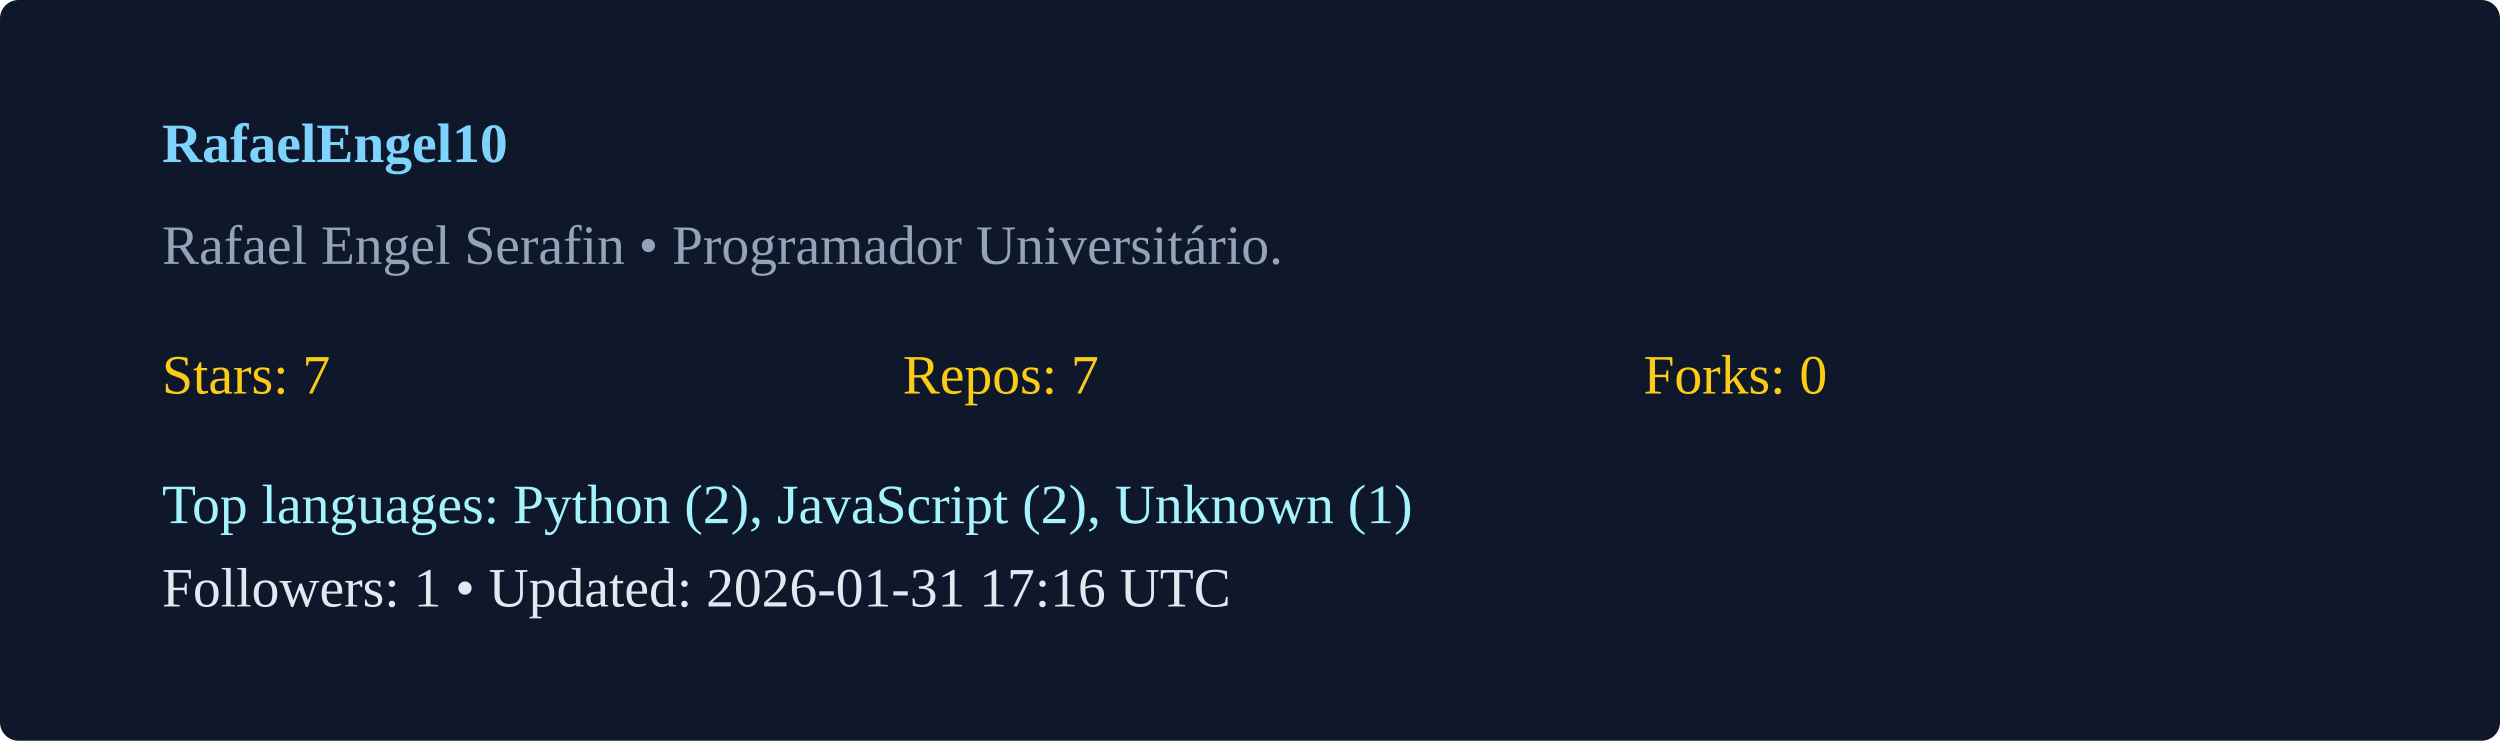
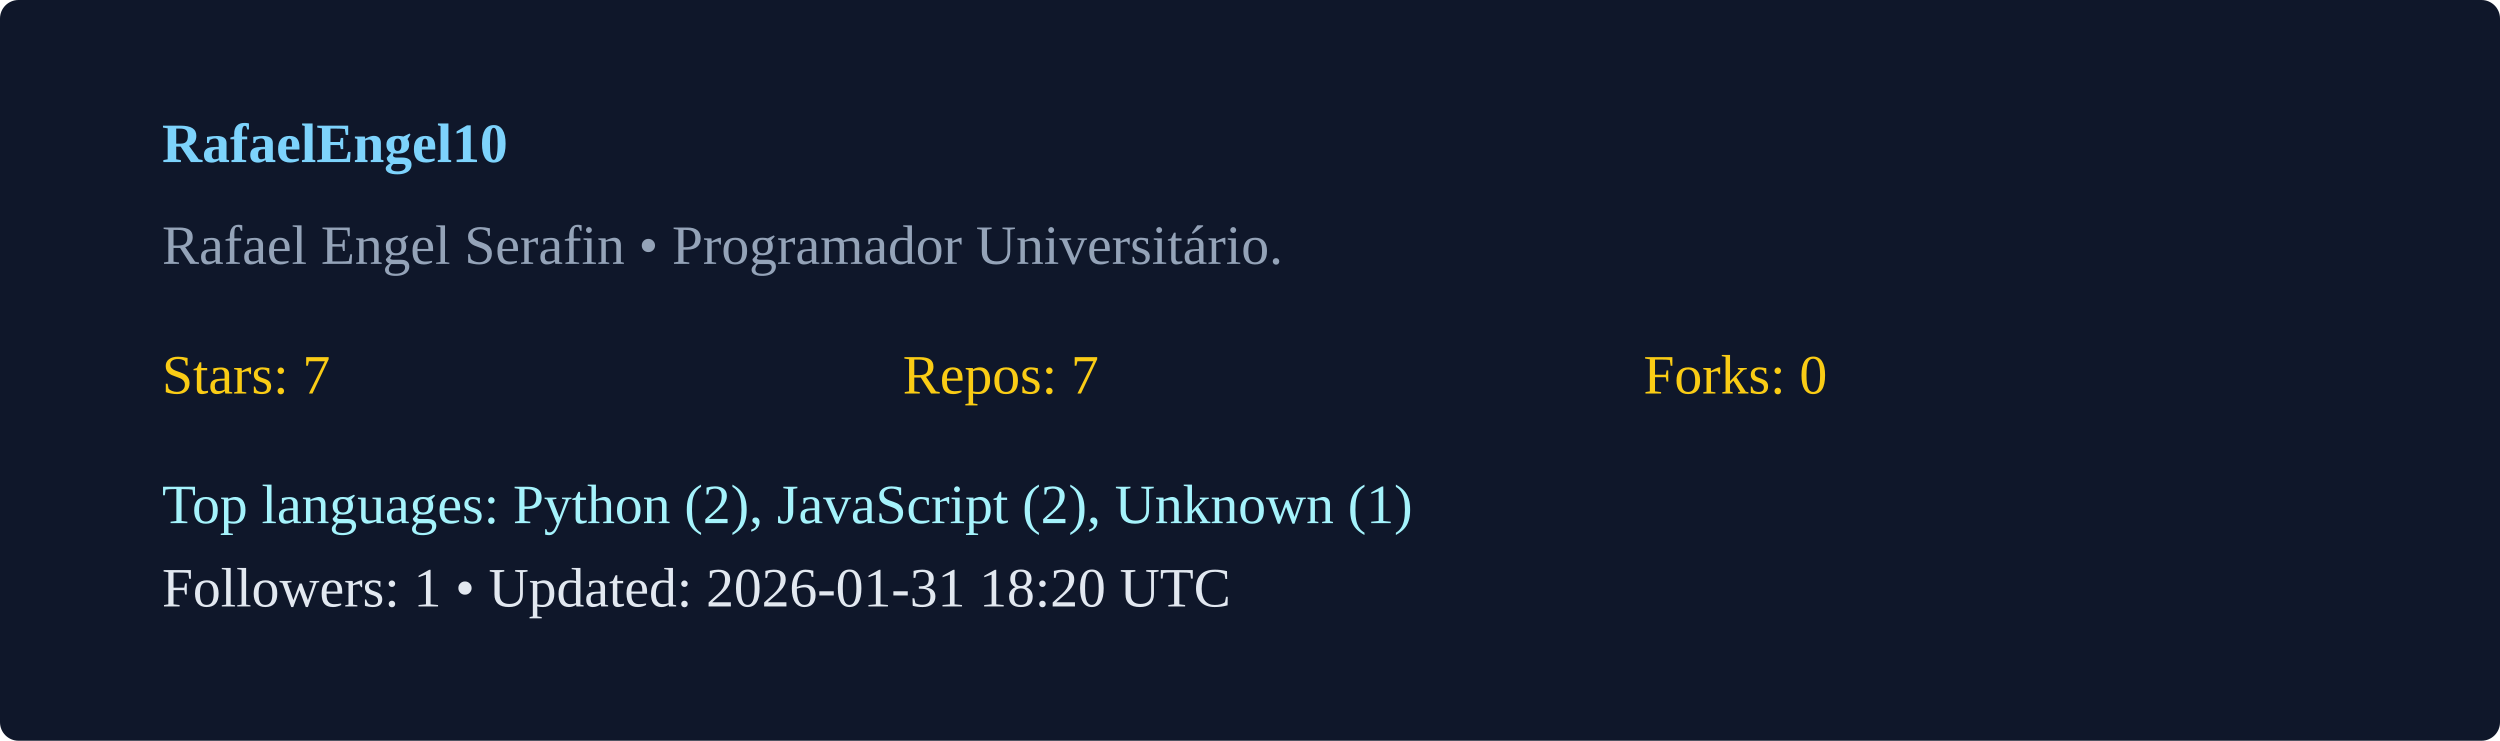
<svg xmlns="http://www.w3.org/2000/svg" width="540" height="160" viewBox="0 0 540 160">
  <rect width="100%" height="100%" rx="4" fill="#0f172a" />
  <g transform="translate(35,35)">
    <text x="0" y="0" fill="#7dd3fc" font-weight="600">RafaelEngel10</text>
    <text x="0" y="22" fill="#94a3b8">Rafael Engel Serafin  • Programador Universitário. </text>
    <g transform="translate(0,50)">
      <text x="0" y="0" fill="#facc15">Stars: 7</text>
      <text x="160" y="0" fill="#facc15">Repos: 7</text>
      <text x="320" y="0" fill="#facc15">Forks: 0</text>
      <text x="0" y="28" fill="#a5f3fc">Top languages: Python (2), JavaScript (2), Unknown (1)</text>
-       <text x="0" y="46" fill="#e2e8f0">Followers: 1 • Updated: 2026-01-31 17:16 UTC</text>
+       <text x="0" y="46" fill="#e2e8f0">Followers: 1 • Updated: 2026-01-31 18:20 UTC</text>
    </g>
  </g>
</svg>
